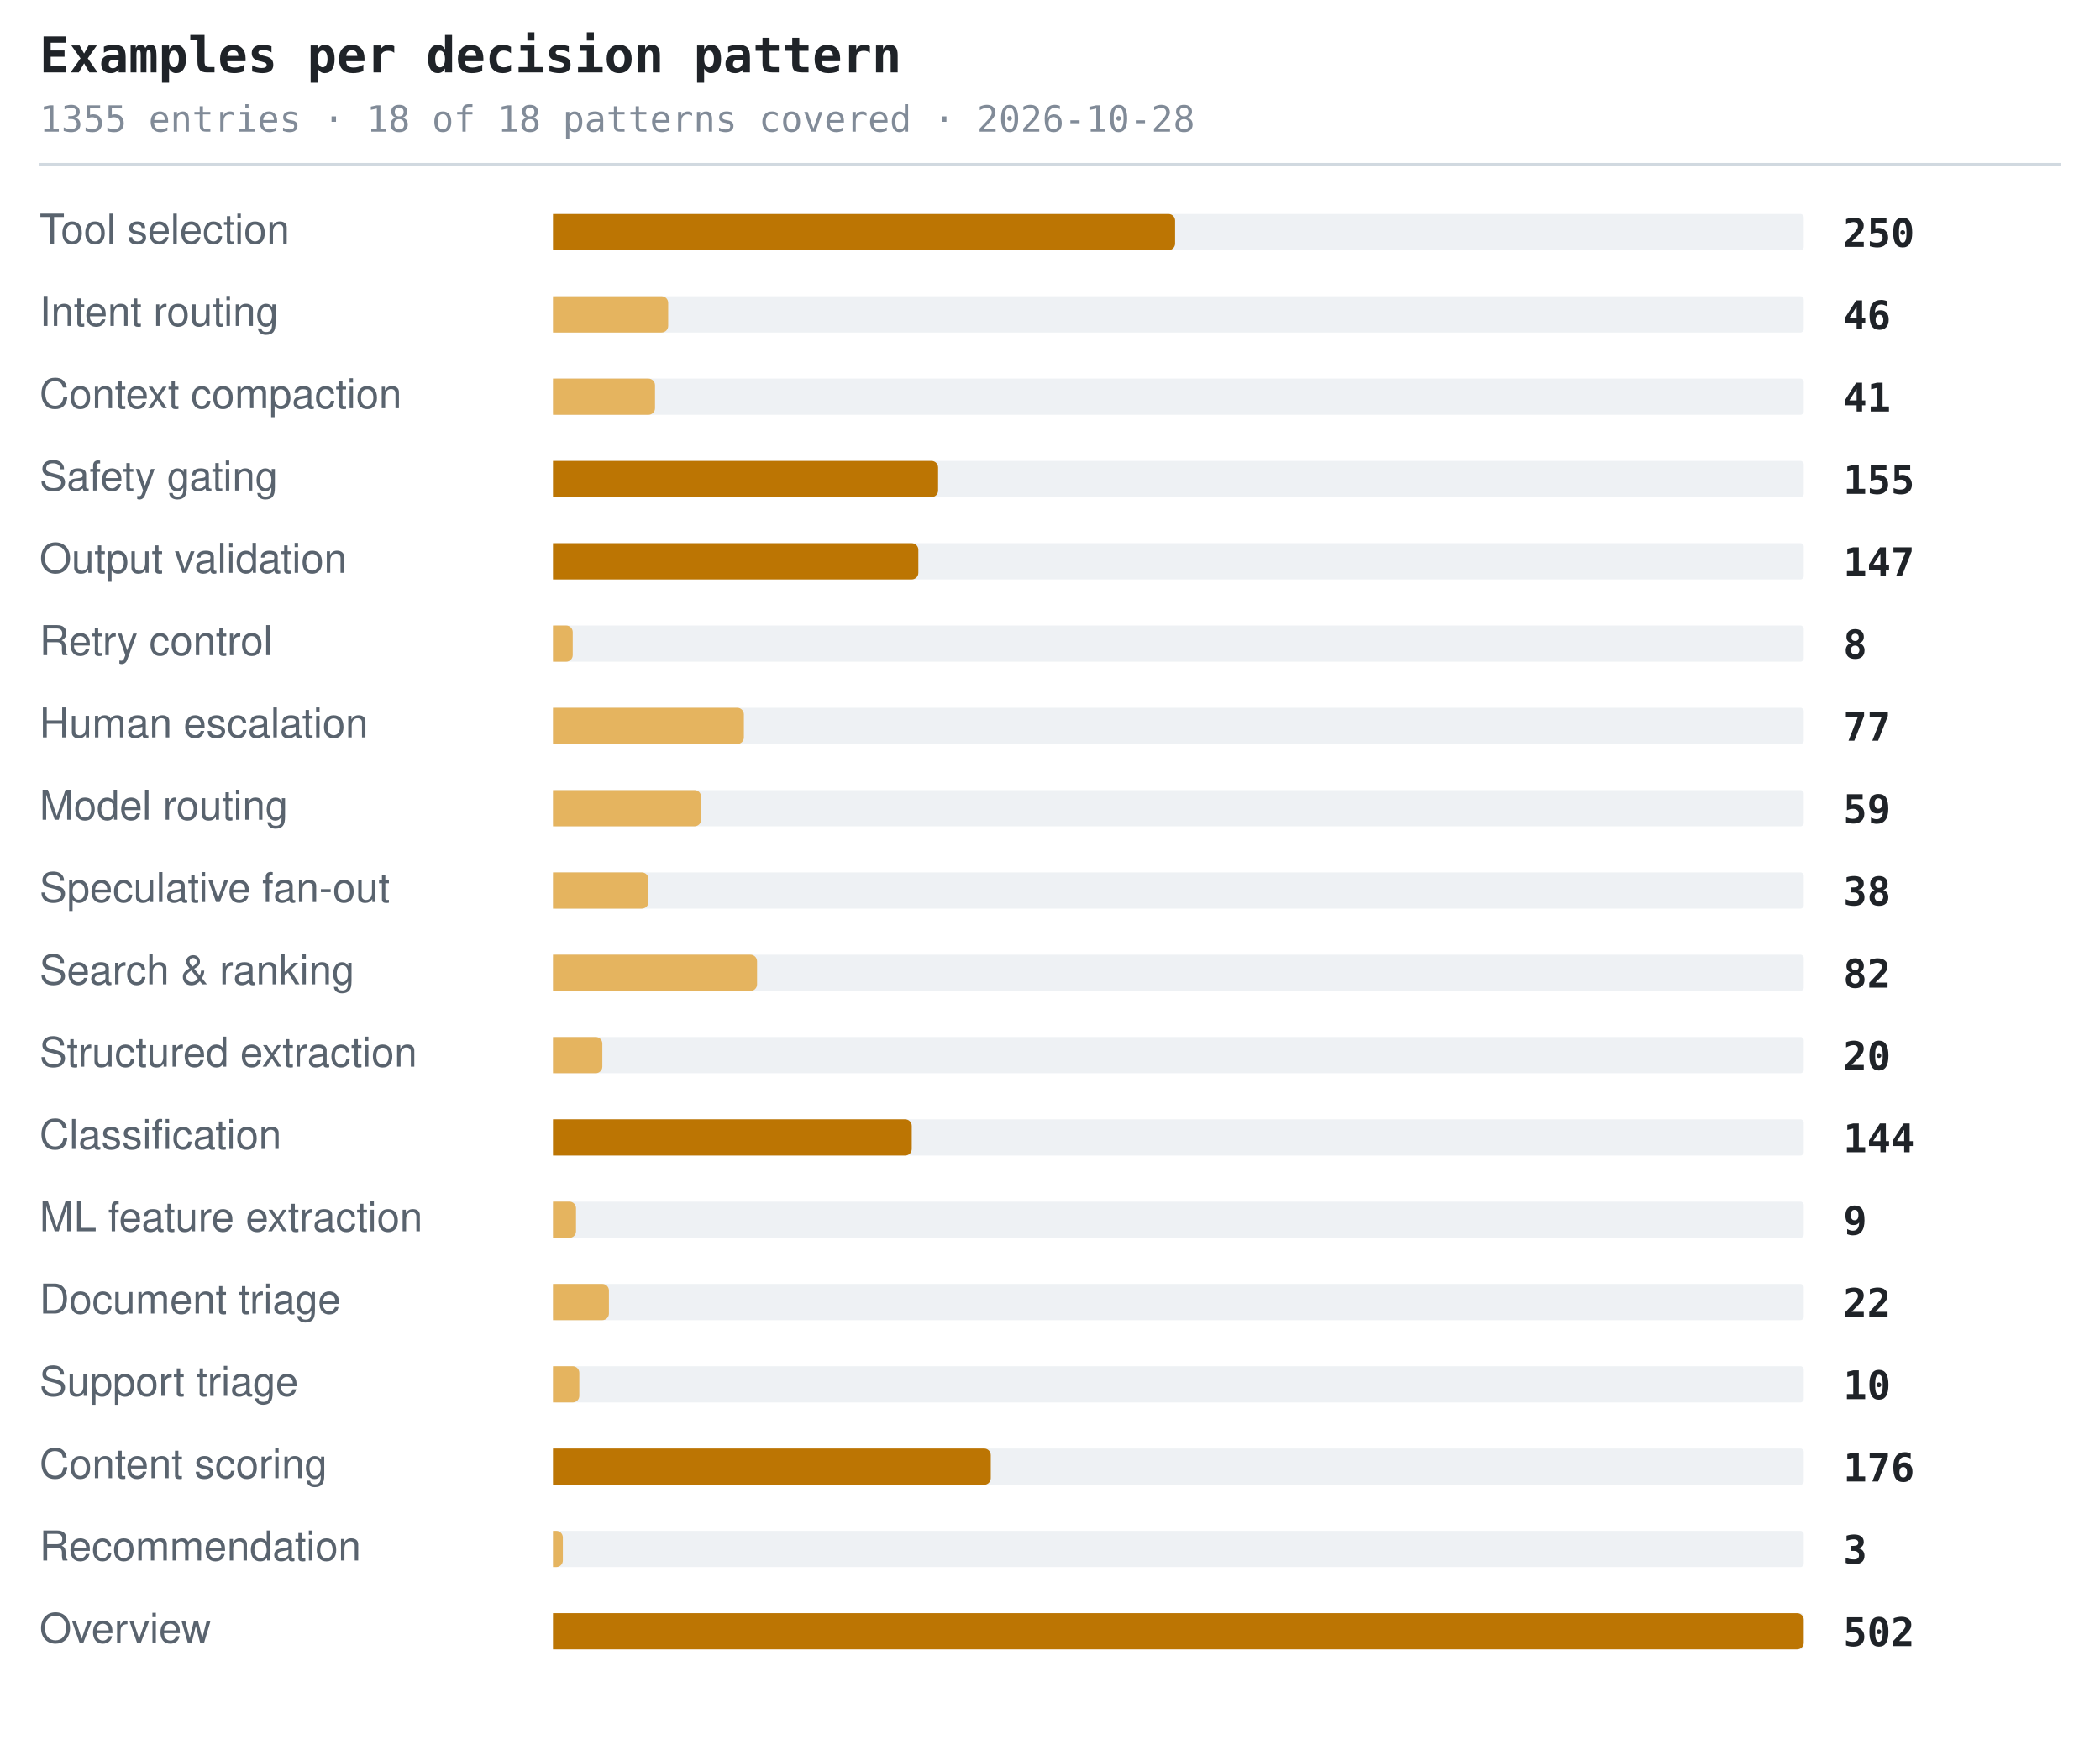
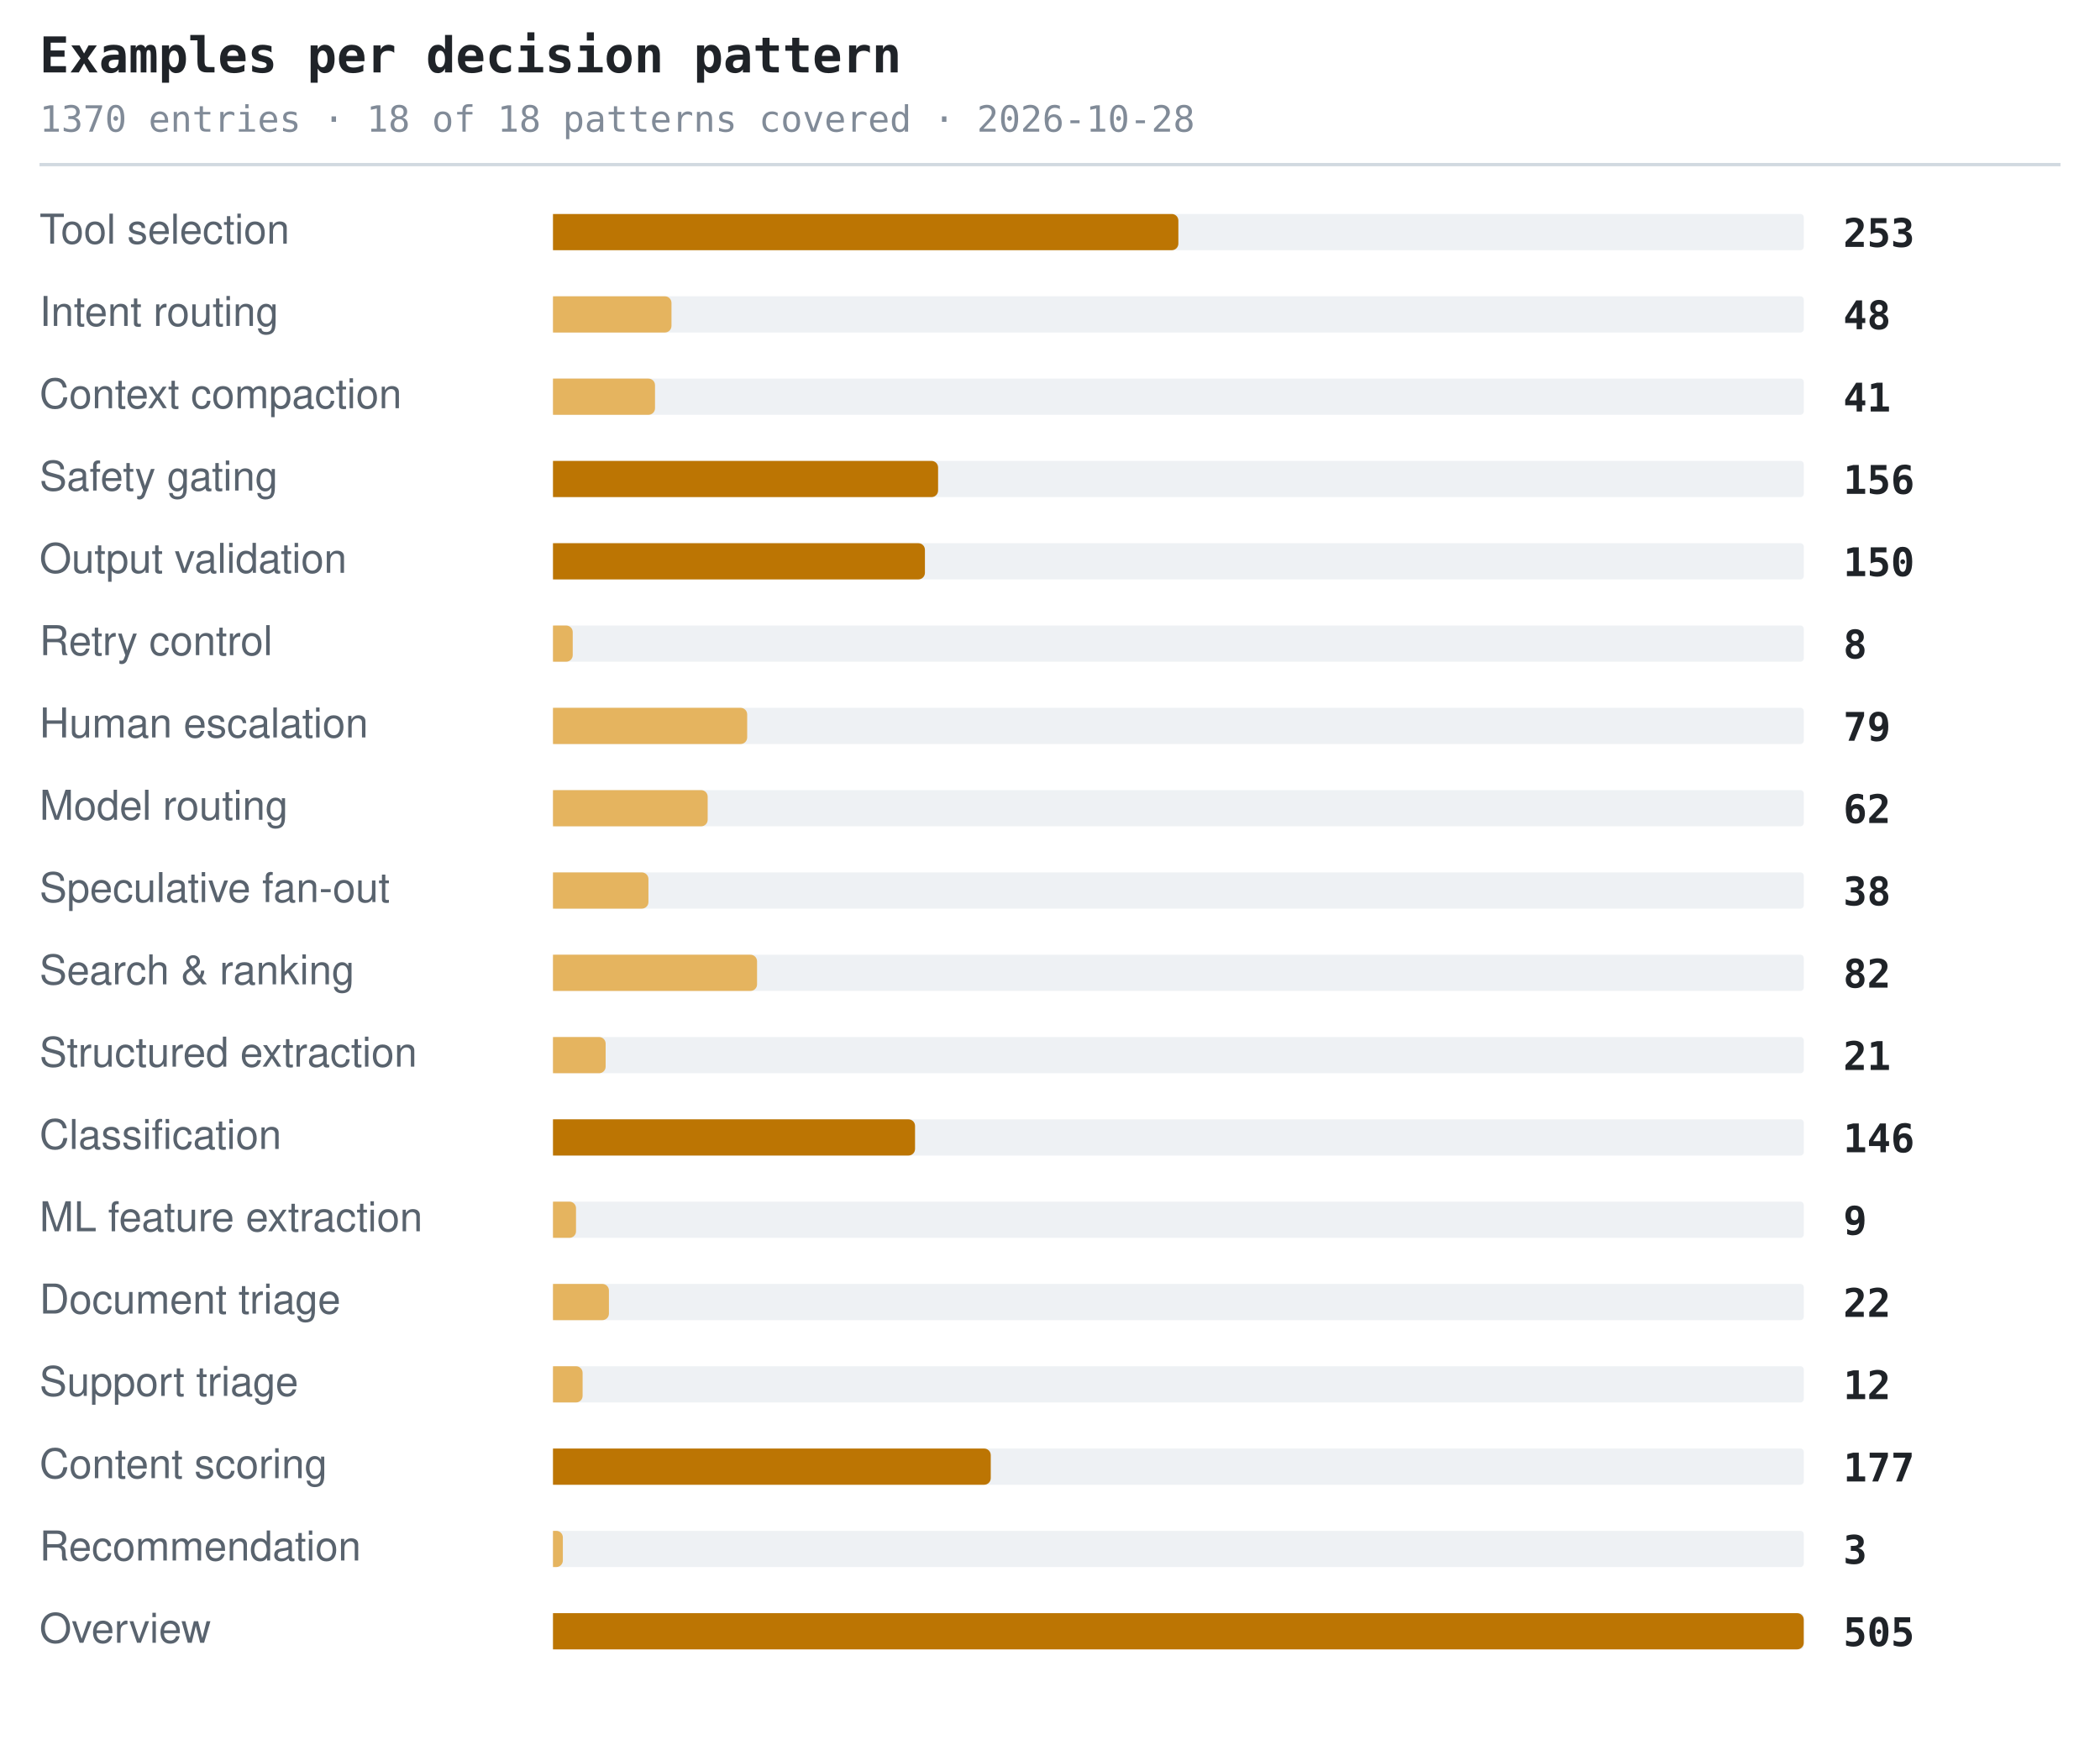
<svg xmlns="http://www.w3.org/2000/svg" width="638" height="530" viewBox="0 0 638 530" role="img" aria-label="Examples per decision pattern">
  <style>.t{font:600 15px ui-monospace,SFMono-Regular,'SF Mono',Menlo,Consolas,monospace;fill:#1f2328}.s{font:11px ui-monospace,SFMono-Regular,'SF Mono',Menlo,Consolas,monospace;fill:#818b98}.l{font:12.5px -apple-system,BlinkMacSystemFont,'Segoe UI',Helvetica,Arial,sans-serif;fill:#59636e}.n{font:600 12px ui-monospace,SFMono-Regular,'SF Mono',Menlo,Consolas,monospace;fill:#1f2328}.g{font:italic 11px -apple-system,BlinkMacSystemFont,'Segoe UI',Helvetica,Arial,sans-serif;fill:#818b98}</style>
  <text x="12" y="22" class="t">Examples per decision pattern</text>
-   <text x="12" y="40" class="s">1355 entries · 18 of 18 patterns covered · 2026-10-28</text>
+   <text x="12" y="40" class="s">1370 entries · 18 of 18 patterns covered · 2026-10-28</text>
  <line x1="12" y1="50" x2="626" y2="50" stroke="#d1d9e0" stroke-width="1" />
  <text x="12" y="74" class="l">Tool selection</text>
  <rect x="168" y="65" width="380" height="11" rx="1" fill="#eef1f4" />
-   <path d="M168 65h187a2 2 0 0 1 2 2v7a2 2 0 0 1-2 2h-187z" fill="#bc7503" />
-   <text x="560" y="75" class="n">250</text>
+   <path d="M168 65h188a2 2 0 0 1 2 2v7a2 2 0 0 1-2 2h-188z" fill="#bc7503" />
+   <text x="560" y="75" class="n">253</text>
  <text x="12" y="99" class="l">Intent routing</text>
  <rect x="168" y="90" width="380" height="11" rx="1" fill="#eef1f4" />
-   <path d="M168 90h33a2 2 0 0 1 2 2v7a2 2 0 0 1-2 2h-33z" fill="#e5b45f" />
-   <text x="560" y="100" class="n">46</text>
+   <path d="M168 90h34a2 2 0 0 1 2 2v7a2 2 0 0 1-2 2h-34z" fill="#e5b45f" />
+   <text x="560" y="100" class="n">48</text>
  <text x="12" y="124" class="l">Context compaction</text>
  <rect x="168" y="115" width="380" height="11" rx="1" fill="#eef1f4" />
  <path d="M168 115h29a2 2 0 0 1 2 2v7a2 2 0 0 1-2 2h-29z" fill="#e5b45f" />
  <text x="560" y="125" class="n">41</text>
  <text x="12" y="149" class="l">Safety gating</text>
  <rect x="168" y="140" width="380" height="11" rx="1" fill="#eef1f4" />
  <path d="M168 140h115a2 2 0 0 1 2 2v7a2 2 0 0 1-2 2h-115z" fill="#bc7503" />
-   <text x="560" y="150" class="n">155</text>
+   <text x="560" y="150" class="n">156</text>
  <text x="12" y="174" class="l">Output validation</text>
  <rect x="168" y="165" width="380" height="11" rx="1" fill="#eef1f4" />
-   <path d="M168 165h109a2 2 0 0 1 2 2v7a2 2 0 0 1-2 2h-109z" fill="#bc7503" />
-   <text x="560" y="175" class="n">147</text>
+   <path d="M168 165h111a2 2 0 0 1 2 2v7a2 2 0 0 1-2 2h-111z" fill="#bc7503" />
+   <text x="560" y="175" class="n">150</text>
  <text x="12" y="199" class="l">Retry control</text>
  <rect x="168" y="190" width="380" height="11" rx="1" fill="#eef1f4" />
  <path d="M168 190h4a2 2 0 0 1 2 2v7a2 2 0 0 1-2 2h-4z" fill="#e5b45f" />
  <text x="560" y="200" class="n">8</text>
  <text x="12" y="224" class="l">Human escalation</text>
  <rect x="168" y="215" width="380" height="11" rx="1" fill="#eef1f4" />
-   <path d="M168 215h56a2 2 0 0 1 2 2v7a2 2 0 0 1-2 2h-56z" fill="#e5b45f" />
-   <text x="560" y="225" class="n">77</text>
+   <path d="M168 215h57a2 2 0 0 1 2 2v7a2 2 0 0 1-2 2h-57z" fill="#e5b45f" />
+   <text x="560" y="225" class="n">79</text>
  <text x="12" y="249" class="l">Model routing</text>
  <rect x="168" y="240" width="380" height="11" rx="1" fill="#eef1f4" />
-   <path d="M168 240h43a2 2 0 0 1 2 2v7a2 2 0 0 1-2 2h-43z" fill="#e5b45f" />
-   <text x="560" y="250" class="n">59</text>
+   <path d="M168 240h45a2 2 0 0 1 2 2v7a2 2 0 0 1-2 2h-45z" fill="#e5b45f" />
+   <text x="560" y="250" class="n">62</text>
  <text x="12" y="274" class="l">Speculative fan-out</text>
  <rect x="168" y="265" width="380" height="11" rx="1" fill="#eef1f4" />
  <path d="M168 265h27a2 2 0 0 1 2 2v7a2 2 0 0 1-2 2h-27z" fill="#e5b45f" />
  <text x="560" y="275" class="n">38</text>
  <text x="12" y="299" class="l">Search &amp; ranking</text>
  <rect x="168" y="290" width="380" height="11" rx="1" fill="#eef1f4" />
  <path d="M168 290h60a2 2 0 0 1 2 2v7a2 2 0 0 1-2 2h-60z" fill="#e5b45f" />
  <text x="560" y="300" class="n">82</text>
  <text x="12" y="324" class="l">Structured extraction</text>
  <rect x="168" y="315" width="380" height="11" rx="1" fill="#eef1f4" />
-   <path d="M168 315h13a2 2 0 0 1 2 2v7a2 2 0 0 1-2 2h-13z" fill="#e5b45f" />
-   <text x="560" y="325" class="n">20</text>
+   <path d="M168 315h14a2 2 0 0 1 2 2v7a2 2 0 0 1-2 2h-14z" fill="#e5b45f" />
+   <text x="560" y="325" class="n">21</text>
  <text x="12" y="349" class="l">Classification</text>
  <rect x="168" y="340" width="380" height="11" rx="1" fill="#eef1f4" />
-   <path d="M168 340h107a2 2 0 0 1 2 2v7a2 2 0 0 1-2 2h-107z" fill="#bc7503" />
-   <text x="560" y="350" class="n">144</text>
+   <path d="M168 340h108a2 2 0 0 1 2 2v7a2 2 0 0 1-2 2h-108z" fill="#bc7503" />
+   <text x="560" y="350" class="n">146</text>
  <text x="12" y="374" class="l">ML feature extraction</text>
  <rect x="168" y="365" width="380" height="11" rx="1" fill="#eef1f4" />
  <path d="M168 365h5a2 2 0 0 1 2 2v7a2 2 0 0 1-2 2h-5z" fill="#e5b45f" />
  <text x="560" y="375" class="n">9</text>
  <text x="12" y="399" class="l">Document triage</text>
  <rect x="168" y="390" width="380" height="11" rx="1" fill="#eef1f4" />
  <path d="M168 390h15a2 2 0 0 1 2 2v7a2 2 0 0 1-2 2h-15z" fill="#e5b45f" />
  <text x="560" y="400" class="n">22</text>
  <text x="12" y="424" class="l">Support triage</text>
  <rect x="168" y="415" width="380" height="11" rx="1" fill="#eef1f4" />
-   <path d="M168 415h6a2 2 0 0 1 2 2v7a2 2 0 0 1-2 2h-6z" fill="#e5b45f" />
-   <text x="560" y="425" class="n">10</text>
+   <path d="M168 415h7a2 2 0 0 1 2 2v7a2 2 0 0 1-2 2h-7z" fill="#e5b45f" />
+   <text x="560" y="425" class="n">12</text>
  <text x="12" y="449" class="l">Content scoring</text>
  <rect x="168" y="440" width="380" height="11" rx="1" fill="#eef1f4" />
  <path d="M168 440h131a2 2 0 0 1 2 2v7a2 2 0 0 1-2 2h-131z" fill="#bc7503" />
-   <text x="560" y="450" class="n">176</text>
+   <text x="560" y="450" class="n">177</text>
  <text x="12" y="474" class="l">Recommendation</text>
  <rect x="168" y="465" width="380" height="11" rx="1" fill="#eef1f4" />
  <path d="M168 465h1a2 2 0 0 1 2 2v7a2 2 0 0 1-2 2h-1z" fill="#e5b45f" />
  <text x="560" y="475" class="n">3</text>
  <text x="12" y="499" class="l">Overview</text>
  <rect x="168" y="490" width="380" height="11" rx="1" fill="#eef1f4" />
  <path d="M168 490h378a2 2 0 0 1 2 2v7a2 2 0 0 1-2 2h-378z" fill="#bc7503" />
-   <text x="560" y="500" class="n">502</text>
+   <text x="560" y="500" class="n">505</text>
</svg>
